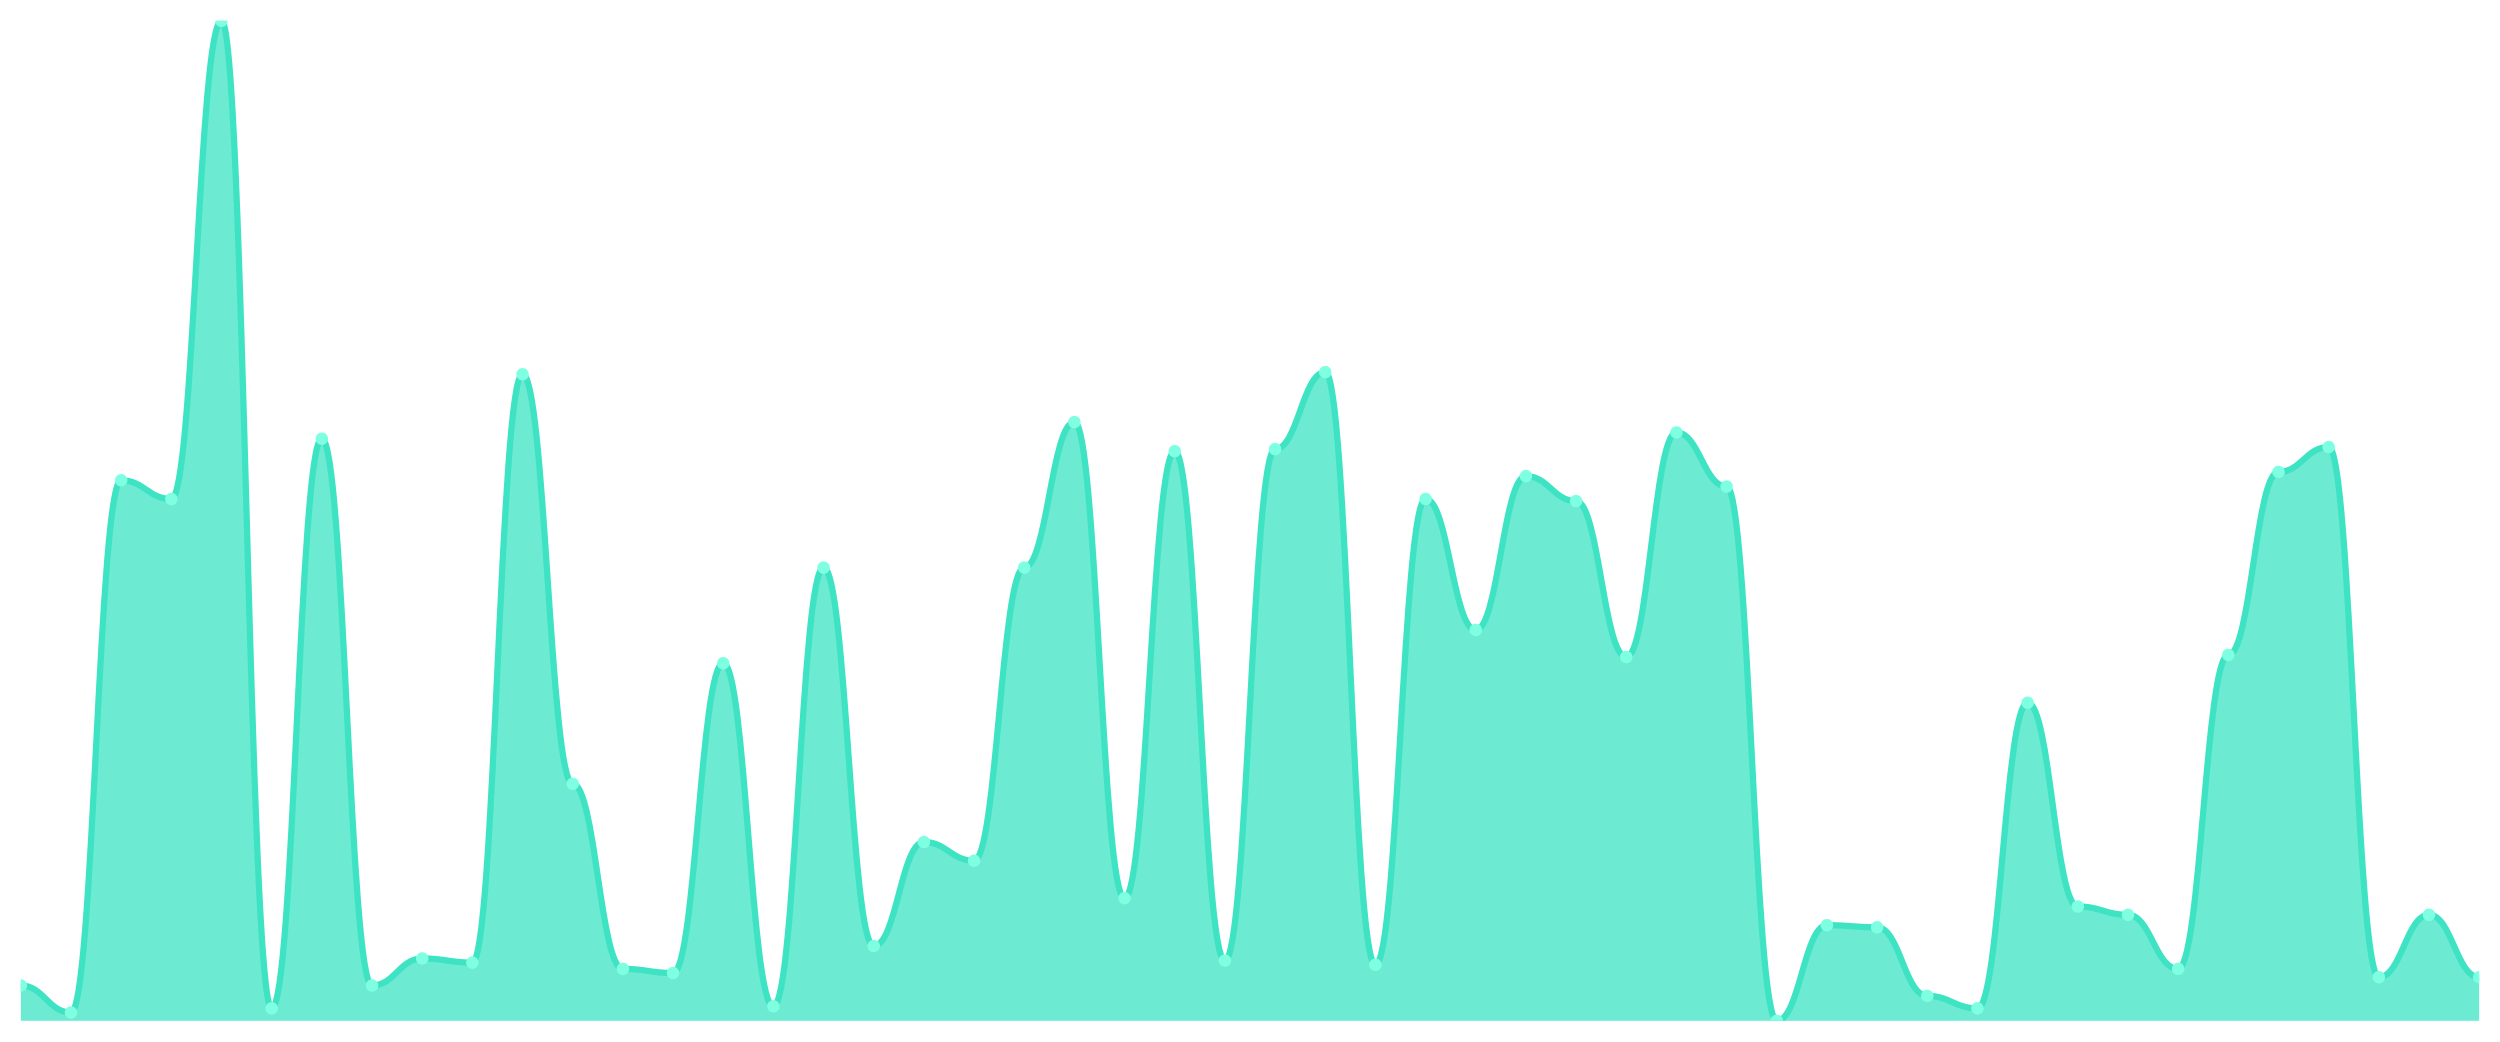
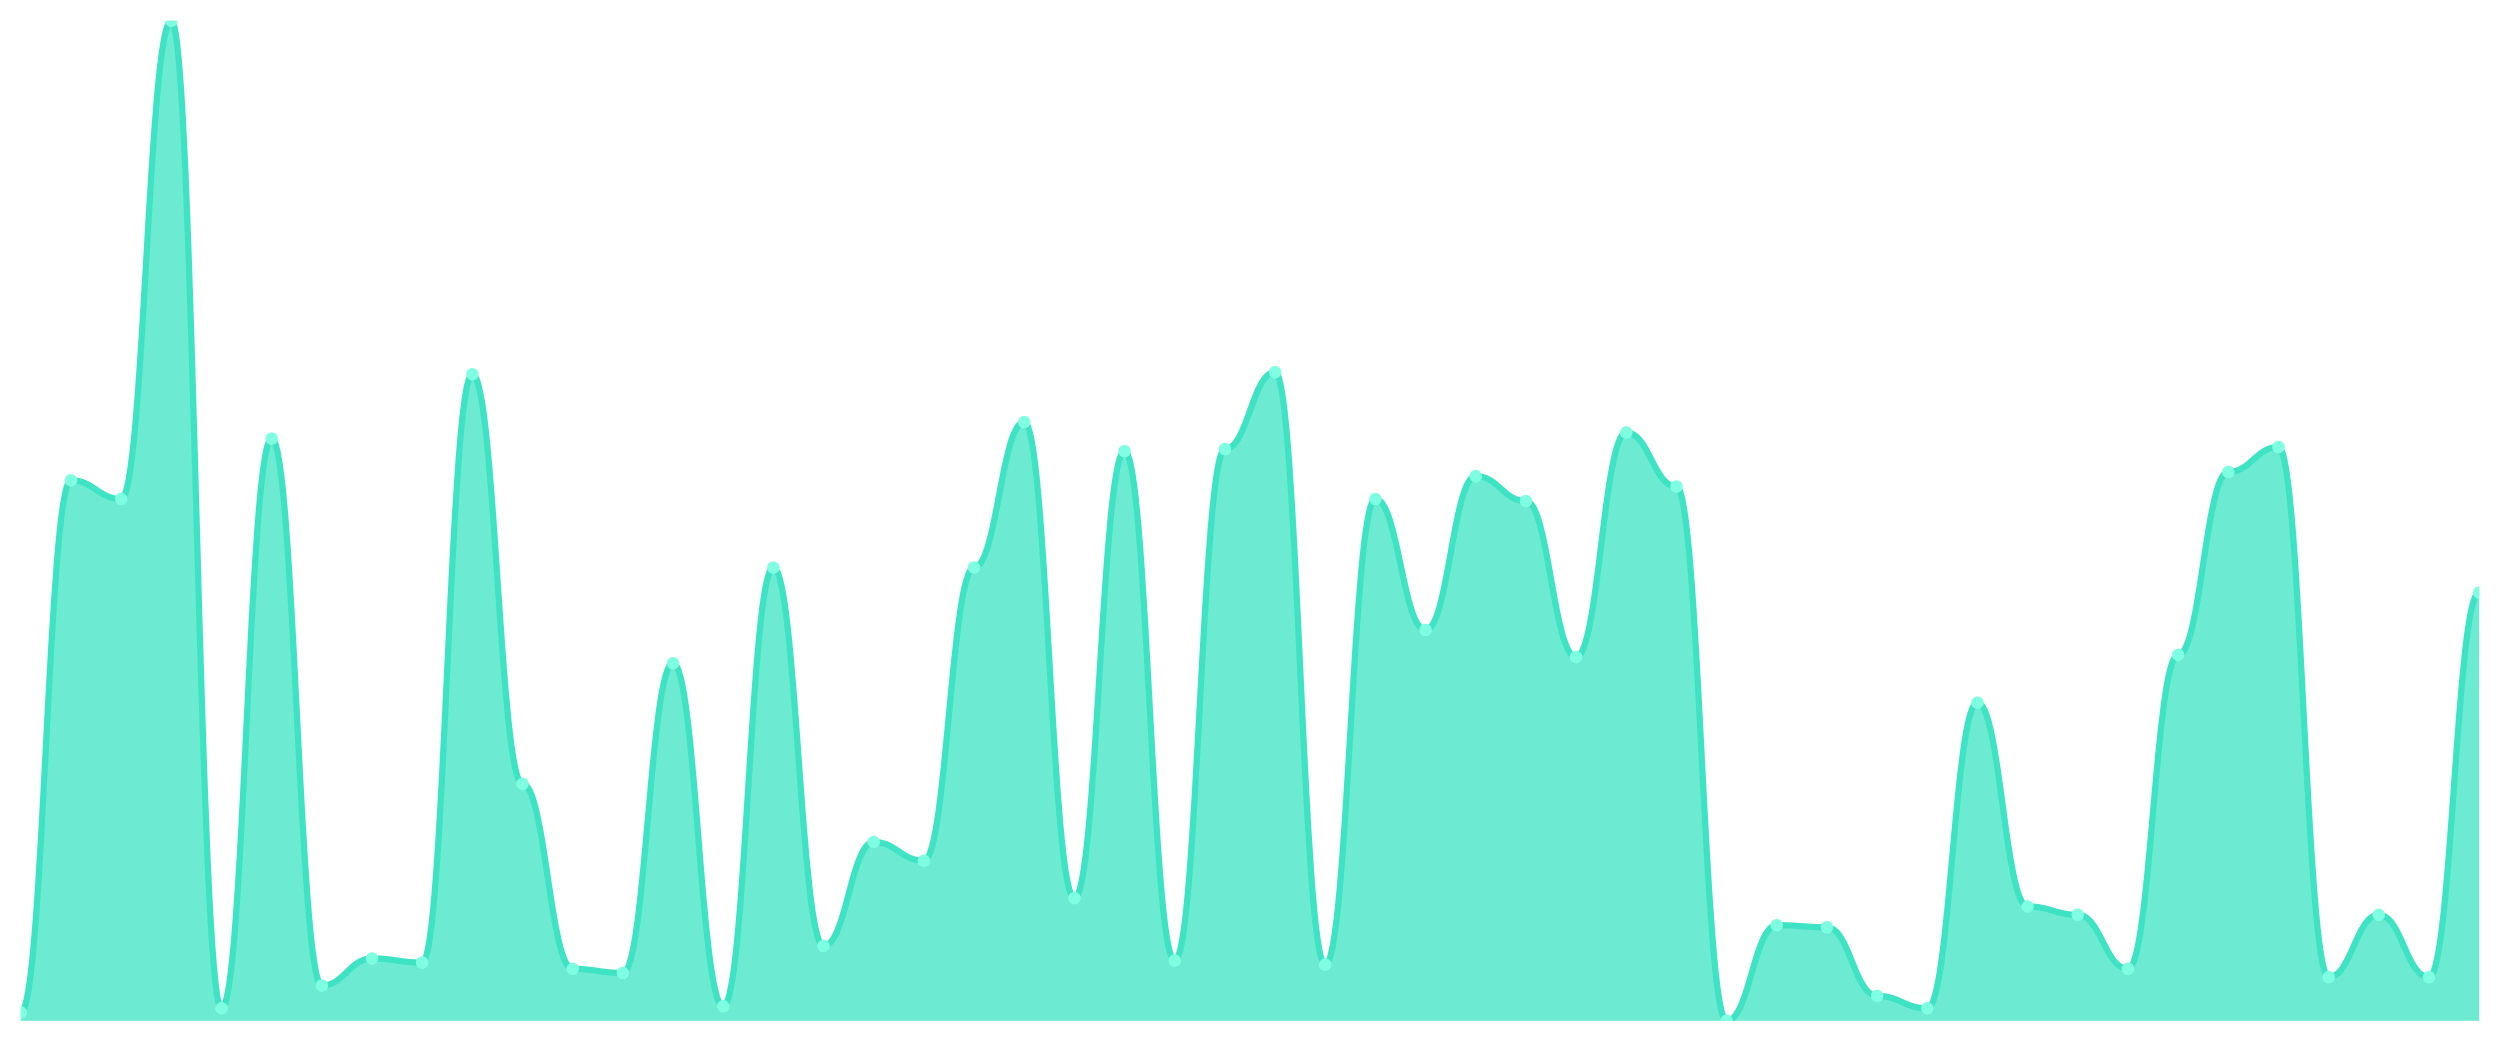
<svg xmlns="http://www.w3.org/2000/svg" viewBox="0 0 1200 500" width="1200" height="500">
  <defs>
    <clipPath id="c">
      <rect x="10" y="10" width="1180" height="480" />
    </clipPath>
  </defs>
  <rect width="1200" height="500" fill="none" />
  <g clip-path="url(#c)">
-     <path d="M 10,490 L 10,473.035 C 20.837,473.035 23.245,486.008 34.082,486.008 C 44.918,486.008 47.327,230.541 58.163,230.541 C 69,230.541 71.408,239.522 82.245,239.522 C 93.082,239.522 95.49,10 106.327,10 C 117.163,10 119.571,484.012 130.408,484.012 C 141.245,484.012 143.653,210.582 154.49,210.582 C 165.327,210.582 167.735,473.035 178.571,473.035 C 189.408,473.035 191.816,460.062 202.653,460.062 C 213.49,460.062 215.898,462.058 226.735,462.058 C 237.571,462.058 239.98,179.647 250.816,179.647 C 261.653,179.647 264.061,376.237 274.898,376.237 C 285.735,376.237 288.143,465.052 298.98,465.052 C 309.816,465.052 312.224,467.048 323.061,467.048 C 333.898,467.048 336.306,318.358 347.143,318.358 C 357.98,318.358 360.388,483.015 371.224,483.015 C 382.061,483.015 384.469,272.453 395.306,272.453 C 406.143,272.453 408.551,454.075 419.388,454.075 C 430.224,454.075 432.633,404.179 443.469,404.179 C 454.306,404.179 456.714,413.16 467.551,413.16 C 478.388,413.16 480.796,272.453 491.633,272.453 C 502.469,272.453 504.878,202.599 515.714,202.599 C 526.551,202.599 528.959,431.123 539.796,431.123 C 550.633,431.123 553.041,216.57 563.878,216.57 C 574.714,216.57 577.122,461.06 587.959,461.06 C 598.796,461.06 601.204,215.572 612.041,215.572 C 622.878,215.572 625.286,178.649 636.122,178.649 C 646.959,178.649 649.367,463.056 660.204,463.056 C 671.041,463.056 673.449,239.522 684.286,239.522 C 695.122,239.522 697.531,302.391 708.367,302.391 C 719.204,302.391 721.612,228.545 732.449,228.545 C 743.286,228.545 745.694,240.52 756.531,240.52 C 767.367,240.52 769.776,315.364 780.612,315.364 C 791.449,315.364 793.857,207.588 804.694,207.588 C 815.531,207.588 817.939,233.534 828.776,233.534 C 839.612,233.534 842.02,490 852.857,490 C 863.694,490 866.102,444.096 876.939,444.096 C 887.776,444.096 890.184,445.094 901.02,445.094 C 911.857,445.094 914.265,478.025 925.102,478.025 C 935.939,478.025 938.347,484.012 949.184,484.012 C 960.02,484.012 962.429,337.318 973.265,337.318 C 984.102,337.318 986.51,435.114 997.347,435.114 C 1008.184,435.114 1010.592,439.106 1021.429,439.106 C 1032.265,439.106 1034.673,465.052 1045.51,465.052 C 1056.347,465.052 1058.755,314.366 1069.592,314.366 C 1080.429,314.366 1082.837,226.549 1093.673,226.549 C 1104.51,226.549 1106.918,214.574 1117.755,214.574 C 1128.592,214.574 1131,469.044 1141.837,469.044 C 1152.673,469.044 1155.082,439.106 1165.918,439.106 C 1176.755,439.106 1179.163,469.044 1190,469.044 L 1190,490 Z" fill="rgba(61,227,195,0.75)" />
-     <path d="M 10,473.035 C 20.837,473.035 23.245,486.008 34.082,486.008 C 44.918,486.008 47.327,230.541 58.163,230.541 C 69,230.541 71.408,239.522 82.245,239.522 C 93.082,239.522 95.49,10 106.327,10 C 117.163,10 119.571,484.012 130.408,484.012 C 141.245,484.012 143.653,210.582 154.49,210.582 C 165.327,210.582 167.735,473.035 178.571,473.035 C 189.408,473.035 191.816,460.062 202.653,460.062 C 213.49,460.062 215.898,462.058 226.735,462.058 C 237.571,462.058 239.98,179.647 250.816,179.647 C 261.653,179.647 264.061,376.237 274.898,376.237 C 285.735,376.237 288.143,465.052 298.98,465.052 C 309.816,465.052 312.224,467.048 323.061,467.048 C 333.898,467.048 336.306,318.358 347.143,318.358 C 357.98,318.358 360.388,483.015 371.224,483.015 C 382.061,483.015 384.469,272.453 395.306,272.453 C 406.143,272.453 408.551,454.075 419.388,454.075 C 430.224,454.075 432.633,404.179 443.469,404.179 C 454.306,404.179 456.714,413.16 467.551,413.16 C 478.388,413.16 480.796,272.453 491.633,272.453 C 502.469,272.453 504.878,202.599 515.714,202.599 C 526.551,202.599 528.959,431.123 539.796,431.123 C 550.633,431.123 553.041,216.57 563.878,216.57 C 574.714,216.57 577.122,461.06 587.959,461.06 C 598.796,461.06 601.204,215.572 612.041,215.572 C 622.878,215.572 625.286,178.649 636.122,178.649 C 646.959,178.649 649.367,463.056 660.204,463.056 C 671.041,463.056 673.449,239.522 684.286,239.522 C 695.122,239.522 697.531,302.391 708.367,302.391 C 719.204,302.391 721.612,228.545 732.449,228.545 C 743.286,228.545 745.694,240.52 756.531,240.52 C 767.367,240.52 769.776,315.364 780.612,315.364 C 791.449,315.364 793.857,207.588 804.694,207.588 C 815.531,207.588 817.939,233.534 828.776,233.534 C 839.612,233.534 842.02,490 852.857,490 C 863.694,490 866.102,444.096 876.939,444.096 C 887.776,444.096 890.184,445.094 901.02,445.094 C 911.857,445.094 914.265,478.025 925.102,478.025 C 935.939,478.025 938.347,484.012 949.184,484.012 C 960.02,484.012 962.429,337.318 973.265,337.318 C 984.102,337.318 986.51,435.114 997.347,435.114 C 1008.184,435.114 1010.592,439.106 1021.429,439.106 C 1032.265,439.106 1034.673,465.052 1045.51,465.052 C 1056.347,465.052 1058.755,314.366 1069.592,314.366 C 1080.429,314.366 1082.837,226.549 1093.673,226.549 C 1104.51,226.549 1106.918,214.574 1117.755,214.574 C 1128.592,214.574 1131,469.044 1141.837,469.044 C 1152.673,469.044 1155.082,439.106 1165.918,439.106 C 1176.755,439.106 1179.163,469.044 1190,469.044" fill="none" stroke="#3de3c3" stroke-width="3" stroke-linecap="round" stroke-linejoin="round" />
-     <circle cx="10" cy="473.035" r="3" fill="#7fffe1" />
-     <circle cx="34.082" cy="486.008" r="3" fill="#7fffe1" />
-     <circle cx="58.163" cy="230.541" r="3" fill="#7fffe1" />
-     <circle cx="82.245" cy="239.522" r="3" fill="#7fffe1" />
-     <circle cx="106.327" cy="10" r="3" fill="#7fffe1" />
-     <circle cx="130.408" cy="484.012" r="3" fill="#7fffe1" />
-     <circle cx="154.49" cy="210.582" r="3" fill="#7fffe1" />
-     <circle cx="178.571" cy="473.035" r="3" fill="#7fffe1" />
-     <circle cx="202.653" cy="460.062" r="3" fill="#7fffe1" />
-     <circle cx="226.735" cy="462.058" r="3" fill="#7fffe1" />
-     <circle cx="250.816" cy="179.647" r="3" fill="#7fffe1" />
-     <circle cx="274.898" cy="376.237" r="3" fill="#7fffe1" />
-     <circle cx="298.98" cy="465.052" r="3" fill="#7fffe1" />
-     <circle cx="323.061" cy="467.048" r="3" fill="#7fffe1" />
-     <circle cx="347.143" cy="318.358" r="3" fill="#7fffe1" />
-     <circle cx="371.224" cy="483.015" r="3" fill="#7fffe1" />
-     <circle cx="395.306" cy="272.453" r="3" fill="#7fffe1" />
-     <circle cx="419.388" cy="454.075" r="3" fill="#7fffe1" />
-     <circle cx="443.469" cy="404.179" r="3" fill="#7fffe1" />
-     <circle cx="467.551" cy="413.16" r="3" fill="#7fffe1" />
-     <circle cx="491.633" cy="272.453" r="3" fill="#7fffe1" />
-     <circle cx="515.714" cy="202.599" r="3" fill="#7fffe1" />
-     <circle cx="539.796" cy="431.123" r="3" fill="#7fffe1" />
-     <circle cx="563.878" cy="216.57" r="3" fill="#7fffe1" />
-     <circle cx="587.959" cy="461.06" r="3" fill="#7fffe1" />
-     <circle cx="612.041" cy="215.572" r="3" fill="#7fffe1" />
-     <circle cx="636.122" cy="178.649" r="3" fill="#7fffe1" />
-     <circle cx="660.204" cy="463.056" r="3" fill="#7fffe1" />
-     <circle cx="684.286" cy="239.522" r="3" fill="#7fffe1" />
-     <circle cx="708.367" cy="302.391" r="3" fill="#7fffe1" />
-     <circle cx="732.449" cy="228.545" r="3" fill="#7fffe1" />
-     <circle cx="756.531" cy="240.52" r="3" fill="#7fffe1" />
-     <circle cx="780.612" cy="315.364" r="3" fill="#7fffe1" />
-     <circle cx="804.694" cy="207.588" r="3" fill="#7fffe1" />
-     <circle cx="828.776" cy="233.534" r="3" fill="#7fffe1" />
-     <circle cx="852.857" cy="490" r="3" fill="#7fffe1" />
-     <circle cx="876.939" cy="444.096" r="3" fill="#7fffe1" />
-     <circle cx="901.02" cy="445.094" r="3" fill="#7fffe1" />
-     <circle cx="925.102" cy="478.025" r="3" fill="#7fffe1" />
-     <circle cx="949.184" cy="484.012" r="3" fill="#7fffe1" />
-     <circle cx="973.265" cy="337.318" r="3" fill="#7fffe1" />
-     <circle cx="997.347" cy="435.114" r="3" fill="#7fffe1" />
-     <circle cx="1021.429" cy="439.106" r="3" fill="#7fffe1" />
-     <circle cx="1045.51" cy="465.052" r="3" fill="#7fffe1" />
-     <circle cx="1069.592" cy="314.366" r="3" fill="#7fffe1" />
-     <circle cx="1093.673" cy="226.549" r="3" fill="#7fffe1" />
-     <circle cx="1117.755" cy="214.574" r="3" fill="#7fffe1" />
-     <circle cx="1141.837" cy="469.044" r="3" fill="#7fffe1" />
-     <circle cx="1165.918" cy="439.106" r="3" fill="#7fffe1" />
-     <circle cx="1190" cy="469.044" r="3" fill="#7fffe1" />
+     <path d="M 10,490 L 10,486.008 C 20.837,486.008 23.245,230.541 34.082,230.541 C 44.918,230.541 47.327,239.522 58.163,239.522 C 69,239.522 71.408,10 82.245,10 C 93.082,10 95.49,484.012 106.327,484.012 C 117.163,484.012 119.571,210.582 130.408,210.582 C 141.245,210.582 143.653,473.035 154.49,473.035 C 165.327,473.035 167.735,460.062 178.571,460.062 C 189.408,460.062 191.816,462.058 202.653,462.058 C 213.49,462.058 215.898,179.647 226.735,179.647 C 237.571,179.647 239.98,376.237 250.816,376.237 C 261.653,376.237 264.061,465.052 274.898,465.052 C 285.735,465.052 288.143,467.048 298.98,467.048 C 309.816,467.048 312.224,318.358 323.061,318.358 C 333.898,318.358 336.306,483.015 347.143,483.015 C 357.98,483.015 360.388,272.453 371.224,272.453 C 382.061,272.453 384.469,454.075 395.306,454.075 C 406.143,454.075 408.551,404.179 419.388,404.179 C 430.224,404.179 432.633,413.16 443.469,413.16 C 454.306,413.16 456.714,272.453 467.551,272.453 C 478.388,272.453 480.796,202.599 491.633,202.599 C 502.469,202.599 504.878,431.123 515.714,431.123 C 526.551,431.123 528.959,216.57 539.796,216.57 C 550.633,216.57 553.041,461.06 563.878,461.06 C 574.714,461.06 577.122,215.572 587.959,215.572 C 598.796,215.572 601.204,178.649 612.041,178.649 C 622.878,178.649 625.286,463.056 636.122,463.056 C 646.959,463.056 649.367,239.522 660.204,239.522 C 671.041,239.522 673.449,302.391 684.286,302.391 C 695.122,302.391 697.531,228.545 708.367,228.545 C 719.204,228.545 721.612,240.52 732.449,240.52 C 743.286,240.52 745.694,315.364 756.531,315.364 C 767.367,315.364 769.776,207.588 780.612,207.588 C 791.449,207.588 793.857,233.534 804.694,233.534 C 815.531,233.534 817.939,490 828.776,490 C 839.612,490 842.02,444.096 852.857,444.096 C 863.694,444.096 866.102,445.094 876.939,445.094 C 887.776,445.094 890.184,478.025 901.02,478.025 C 911.857,478.025 914.265,484.012 925.102,484.012 C 935.939,484.012 938.347,337.318 949.184,337.318 C 960.02,337.318 962.429,435.114 973.265,435.114 C 984.102,435.114 986.51,439.106 997.347,439.106 C 1008.184,439.106 1010.592,465.052 1021.429,465.052 C 1032.265,465.052 1034.673,314.366 1045.51,314.366 C 1056.347,314.366 1058.755,226.549 1069.592,226.549 C 1080.429,226.549 1082.837,214.574 1093.673,214.574 C 1104.51,214.574 1106.918,469.044 1117.755,469.044 C 1128.592,469.044 1131,439.106 1141.837,439.106 C 1152.673,439.106 1155.082,469.044 1165.918,469.044 C 1176.755,469.044 1179.163,284.428 1190,284.428 L 1190,490 Z" fill="rgba(61,227,195,0.75)" />
+     <path d="M 10,486.008 C 20.837,486.008 23.245,230.541 34.082,230.541 C 44.918,230.541 47.327,239.522 58.163,239.522 C 69,239.522 71.408,10 82.245,10 C 93.082,10 95.49,484.012 106.327,484.012 C 117.163,484.012 119.571,210.582 130.408,210.582 C 141.245,210.582 143.653,473.035 154.49,473.035 C 165.327,473.035 167.735,460.062 178.571,460.062 C 189.408,460.062 191.816,462.058 202.653,462.058 C 213.49,462.058 215.898,179.647 226.735,179.647 C 237.571,179.647 239.98,376.237 250.816,376.237 C 261.653,376.237 264.061,465.052 274.898,465.052 C 285.735,465.052 288.143,467.048 298.98,467.048 C 309.816,467.048 312.224,318.358 323.061,318.358 C 333.898,318.358 336.306,483.015 347.143,483.015 C 357.98,483.015 360.388,272.453 371.224,272.453 C 382.061,272.453 384.469,454.075 395.306,454.075 C 406.143,454.075 408.551,404.179 419.388,404.179 C 430.224,404.179 432.633,413.16 443.469,413.16 C 454.306,413.16 456.714,272.453 467.551,272.453 C 478.388,272.453 480.796,202.599 491.633,202.599 C 502.469,202.599 504.878,431.123 515.714,431.123 C 526.551,431.123 528.959,216.57 539.796,216.57 C 550.633,216.57 553.041,461.06 563.878,461.06 C 574.714,461.06 577.122,215.572 587.959,215.572 C 598.796,215.572 601.204,178.649 612.041,178.649 C 622.878,178.649 625.286,463.056 636.122,463.056 C 646.959,463.056 649.367,239.522 660.204,239.522 C 671.041,239.522 673.449,302.391 684.286,302.391 C 695.122,302.391 697.531,228.545 708.367,228.545 C 719.204,228.545 721.612,240.52 732.449,240.52 C 743.286,240.52 745.694,315.364 756.531,315.364 C 767.367,315.364 769.776,207.588 780.612,207.588 C 791.449,207.588 793.857,233.534 804.694,233.534 C 815.531,233.534 817.939,490 828.776,490 C 839.612,490 842.02,444.096 852.857,444.096 C 863.694,444.096 866.102,445.094 876.939,445.094 C 887.776,445.094 890.184,478.025 901.02,478.025 C 911.857,478.025 914.265,484.012 925.102,484.012 C 935.939,484.012 938.347,337.318 949.184,337.318 C 960.02,337.318 962.429,435.114 973.265,435.114 C 984.102,435.114 986.51,439.106 997.347,439.106 C 1008.184,439.106 1010.592,465.052 1021.429,465.052 C 1032.265,465.052 1034.673,314.366 1045.51,314.366 C 1056.347,314.366 1058.755,226.549 1069.592,226.549 C 1080.429,226.549 1082.837,214.574 1093.673,214.574 C 1104.51,214.574 1106.918,469.044 1117.755,469.044 C 1128.592,469.044 1131,439.106 1141.837,439.106 C 1152.673,439.106 1155.082,469.044 1165.918,469.044 C 1176.755,469.044 1179.163,284.428 1190,284.428" fill="none" stroke="#3de3c3" stroke-width="3" stroke-linecap="round" stroke-linejoin="round" />
+     <circle cx="10" cy="486.008" r="3" fill="#7fffe1" />
+     <circle cx="34.082" cy="230.541" r="3" fill="#7fffe1" />
+     <circle cx="58.163" cy="239.522" r="3" fill="#7fffe1" />
+     <circle cx="82.245" cy="10" r="3" fill="#7fffe1" />
+     <circle cx="106.327" cy="484.012" r="3" fill="#7fffe1" />
+     <circle cx="130.408" cy="210.582" r="3" fill="#7fffe1" />
+     <circle cx="154.49" cy="473.035" r="3" fill="#7fffe1" />
+     <circle cx="178.571" cy="460.062" r="3" fill="#7fffe1" />
+     <circle cx="202.653" cy="462.058" r="3" fill="#7fffe1" />
+     <circle cx="226.735" cy="179.647" r="3" fill="#7fffe1" />
+     <circle cx="250.816" cy="376.237" r="3" fill="#7fffe1" />
+     <circle cx="274.898" cy="465.052" r="3" fill="#7fffe1" />
+     <circle cx="298.98" cy="467.048" r="3" fill="#7fffe1" />
+     <circle cx="323.061" cy="318.358" r="3" fill="#7fffe1" />
+     <circle cx="347.143" cy="483.015" r="3" fill="#7fffe1" />
+     <circle cx="371.224" cy="272.453" r="3" fill="#7fffe1" />
+     <circle cx="395.306" cy="454.075" r="3" fill="#7fffe1" />
+     <circle cx="419.388" cy="404.179" r="3" fill="#7fffe1" />
+     <circle cx="443.469" cy="413.16" r="3" fill="#7fffe1" />
+     <circle cx="467.551" cy="272.453" r="3" fill="#7fffe1" />
+     <circle cx="491.633" cy="202.599" r="3" fill="#7fffe1" />
+     <circle cx="515.714" cy="431.123" r="3" fill="#7fffe1" />
+     <circle cx="539.796" cy="216.57" r="3" fill="#7fffe1" />
+     <circle cx="563.878" cy="461.06" r="3" fill="#7fffe1" />
+     <circle cx="587.959" cy="215.572" r="3" fill="#7fffe1" />
+     <circle cx="612.041" cy="178.649" r="3" fill="#7fffe1" />
+     <circle cx="636.122" cy="463.056" r="3" fill="#7fffe1" />
+     <circle cx="660.204" cy="239.522" r="3" fill="#7fffe1" />
+     <circle cx="684.286" cy="302.391" r="3" fill="#7fffe1" />
+     <circle cx="708.367" cy="228.545" r="3" fill="#7fffe1" />
+     <circle cx="732.449" cy="240.52" r="3" fill="#7fffe1" />
+     <circle cx="756.531" cy="315.364" r="3" fill="#7fffe1" />
+     <circle cx="780.612" cy="207.588" r="3" fill="#7fffe1" />
+     <circle cx="804.694" cy="233.534" r="3" fill="#7fffe1" />
+     <circle cx="828.776" cy="490" r="3" fill="#7fffe1" />
+     <circle cx="852.857" cy="444.096" r="3" fill="#7fffe1" />
+     <circle cx="876.939" cy="445.094" r="3" fill="#7fffe1" />
+     <circle cx="901.02" cy="478.025" r="3" fill="#7fffe1" />
+     <circle cx="925.102" cy="484.012" r="3" fill="#7fffe1" />
+     <circle cx="949.184" cy="337.318" r="3" fill="#7fffe1" />
+     <circle cx="973.265" cy="435.114" r="3" fill="#7fffe1" />
+     <circle cx="997.347" cy="439.106" r="3" fill="#7fffe1" />
+     <circle cx="1021.429" cy="465.052" r="3" fill="#7fffe1" />
+     <circle cx="1045.51" cy="314.366" r="3" fill="#7fffe1" />
+     <circle cx="1069.592" cy="226.549" r="3" fill="#7fffe1" />
+     <circle cx="1093.673" cy="214.574" r="3" fill="#7fffe1" />
+     <circle cx="1117.755" cy="469.044" r="3" fill="#7fffe1" />
+     <circle cx="1141.837" cy="439.106" r="3" fill="#7fffe1" />
+     <circle cx="1165.918" cy="469.044" r="3" fill="#7fffe1" />
+     <circle cx="1190" cy="284.428" r="3" fill="#7fffe1" />
  </g>
</svg>
